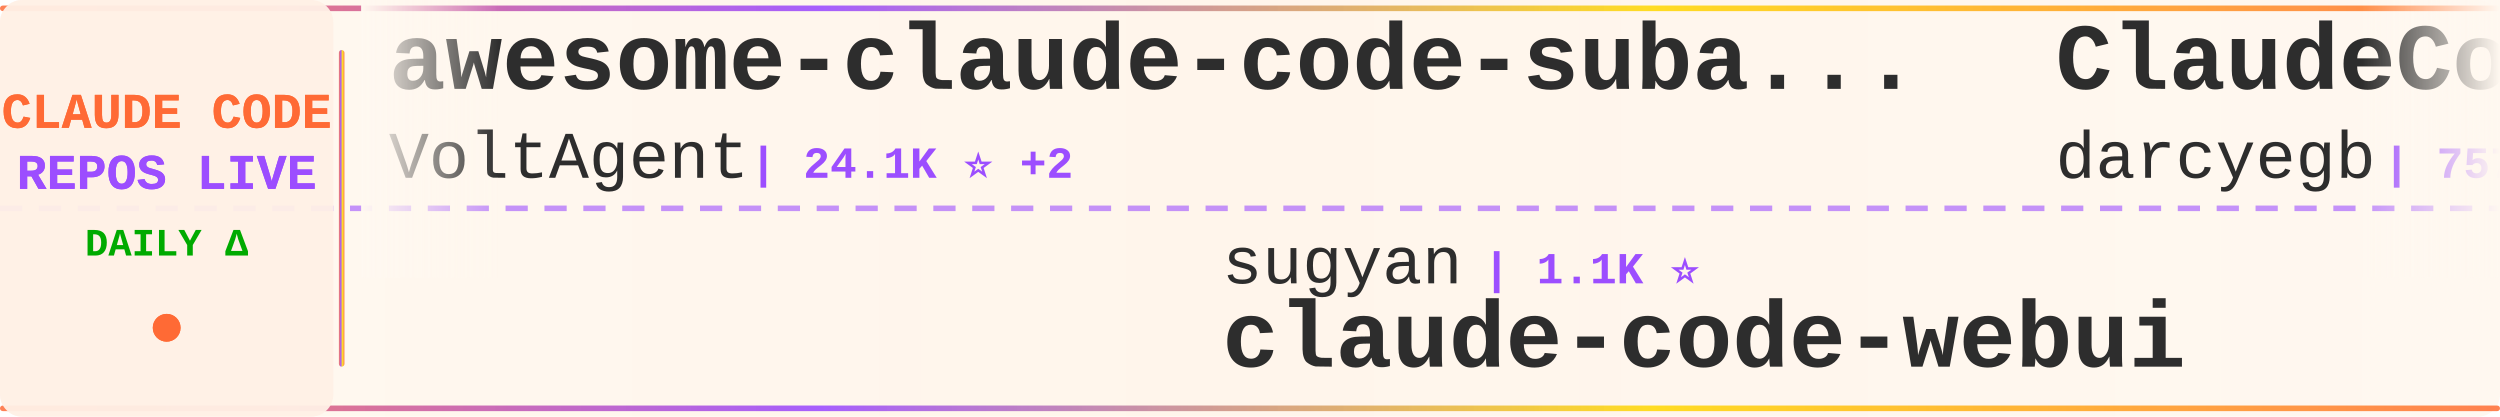
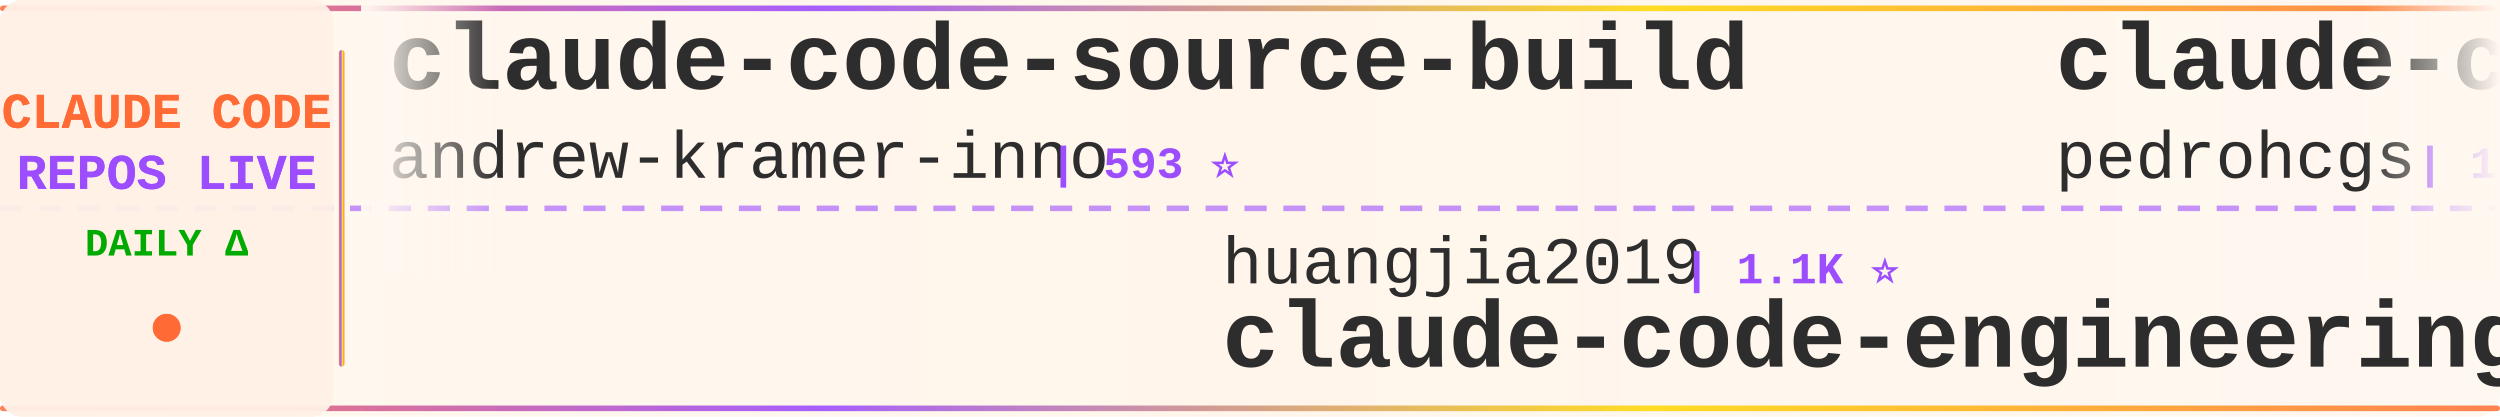
<svg xmlns="http://www.w3.org/2000/svg" width="900" height="150">
  <defs>
    <linearGradient id="tickerBg" x1="0%" y1="0%" x2="100%" y2="0%">
      <stop offset="0%" style="stop-color:#fff8f0;stop-opacity:0.98" />
      <stop offset="50%" style="stop-color:#fff5eb;stop-opacity:1" />
      <stop offset="100%" style="stop-color:#fff8f0;stop-opacity:0.98" />
    </linearGradient>
    <linearGradient id="borderGrad" x1="0%" y1="0%" x2="100%" y2="0%">
      <stop offset="0%" style="stop-color:#FF6B35;stop-opacity:0.85">
        <animate attributeName="stop-opacity" values="0.85;1;0.85" dur="2s" repeatCount="indefinite" />
      </stop>
      <stop offset="33%" style="stop-color:#9C4EFF;stop-opacity:0.9">
        <animate attributeName="stop-opacity" values="0.9;1;0.9" dur="2.2s" repeatCount="indefinite" />
      </stop>
      <stop offset="66%" style="stop-color:#FFD700;stop-opacity:0.85">
        <animate attributeName="stop-opacity" values="0.85;1;0.85" dur="1.8s" repeatCount="indefinite" />
      </stop>
      <stop offset="100%" style="stop-color:#FF6B35;stop-opacity:0.85">
        <animate attributeName="stop-opacity" values="0.85;1;0.85" dur="2s" repeatCount="indefinite" />
      </stop>
    </linearGradient>
    <filter id="textGlow">
      <feGaussianBlur stdDeviation="0.15" result="coloredBlur" />
      <feMerge>
        <feMergeNode in="coloredBlur" />
        <feMergeNode in="SourceGraphic" />
      </feMerge>
    </filter>
    <filter id="metricGlow">
      <feGaussianBlur stdDeviation="0.2" result="coloredBlur" />
      <feMerge>
        <feMergeNode in="coloredBlur" />
        <feMergeNode in="SourceGraphic" />
      </feMerge>
    </filter>
    <linearGradient id="leftFade" x1="0%" y1="0%" x2="100%" y2="0%">
      <stop offset="0%" style="stop-color:#fff8f0;stop-opacity:1" />
      <stop offset="100%" style="stop-color:#fff8f0;stop-opacity:0" />
    </linearGradient>
    <linearGradient id="rightFade" x1="0%" y1="0%" x2="100%" y2="0%">
      <stop offset="0%" style="stop-color:#fff8f0;stop-opacity:0" />
      <stop offset="100%" style="stop-color:#fff8f0;stop-opacity:1" />
    </linearGradient>
  </defs>
  <rect width="900" height="150" fill="url(#tickerBg)" rx="8" />
  <rect x="0" y="2" width="900" height="2" fill="url(#borderGrad)" rx="1" />
  <rect x="0" y="146" width="900" height="2" fill="url(#borderGrad)" rx="1" />
  <line x1="0" y1="75" x2="900" y2="75" stroke="#9C4EFF" stroke-width="2" stroke-dasharray="8 6" opacity="0.6" />
  <rect x="0" y="0" width="120" height="150" fill="#fff0e6" opacity="0.95" rx="8" />
  <text x="60" y="46" font-family="'Courier New', monospace" font-size="18" font-weight="bold" fill="#FF6B35" text-anchor="middle" filter="url(#textGlow)">
    CLAUDE CODE
  </text>
  <text x="60" y="68" font-family="'Courier New', monospace" font-size="18" font-weight="bold" fill="#9C4EFF" text-anchor="middle" filter="url(#textGlow)">
    REPOS LIVE
  </text>
  <text x="60" y="92" font-family="'Courier New', monospace" font-size="14" font-weight="bold" fill="#00aa00" text-anchor="middle">
    DAILY Δ
  </text>
  <circle cx="60" cy="118" r="5" fill="#FF6B35" filter="url(#metricGlow)">
    <animate attributeName="r" values="4;6;4" dur="1.5s" repeatCount="indefinite" />
    <animate attributeName="opacity" values="0.6;1;0.6" dur="1.5s" repeatCount="indefinite" />
  </circle>
  <rect x="122" y="18" width="2" height="114" fill="url(#borderGrad)" rx="1" />
  <clipPath id="tickerClip">
    <rect x="130" y="0" width="770" height="150" />
  </clipPath>
  <g clip-path="url(#tickerClip)">
    <g id="tickerItems">
      <animateTransform attributeName="transform" attributeType="XML" type="translate" from="0 0" to="-3000 0" dur="54s" repeatCount="indefinite" />
      <g transform="translate(0, 0)">
-         <text x="140" y="32" font-family="'Courier New', monospace" font-size="34" font-weight="bold" fill="#2d2d2d">awesome-claude-code-suba...</text>
-         <text x="140" y="64" font-family="'Courier New', monospace" font-size="24" font-weight="normal" fill="#2d2d2d" opacity="1.0">VoltAgent</text>
-         <text x="270" y="64" font-family="'Courier New', monospace" font-size="16" font-weight="bold" fill="#9C4EFF"> | 24.1K ⭐ +2</text>
+         <text x="140" y="32" font-family="'Courier New', monospace" font-size="34" font-weight="bold" fill="#2d2d2d">claude-code-source-build</text>
+         <text x="140" y="64" font-family="'Courier New', monospace" font-size="24" font-weight="normal" fill="#2d2d2d" opacity="1.0">andrew-kramer-inno</text>
+         <text x="378" y="64" font-family="'Courier New', monospace" font-size="16" font-weight="bold" fill="#9C4EFF"> | 593 ⭐</text>
      </g>
      <g transform="translate(300, 0)">
-         <text x="140" y="102" font-family="'Courier New', monospace" font-size="24" font-weight="normal" fill="#2d2d2d" opacity="1.0">sugyan</text>
-         <text x="234" y="102" font-family="'Courier New', monospace" font-size="16" font-weight="bold" fill="#9C4EFF"> | 1.1K ⭐</text>
-         <text x="140" y="132" font-family="'Courier New', monospace" font-size="34" font-weight="bold" fill="#2d2d2d">claude-code-webui</text>
+         <text x="140" y="102" font-family="'Courier New', monospace" font-size="24" font-weight="normal" fill="#2d2d2d" opacity="1.0">huangjia2019</text>
+         <text x="306" y="102" font-family="'Courier New', monospace" font-size="16" font-weight="bold" fill="#9C4EFF"> | 1.1K ⭐</text>
+         <text x="140" y="132" font-family="'Courier New', monospace" font-size="34" font-weight="bold" fill="#2d2d2d">claude-code-engineering</text>
      </g>
      <g transform="translate(600, 0)">
-         <text x="140" y="32" font-family="'Courier New', monospace" font-size="34" font-weight="bold" fill="#2d2d2d">ClaudeCodeAgents</text>
-         <text x="140" y="64" font-family="'Courier New', monospace" font-size="24" font-weight="normal" fill="#2d2d2d" opacity="1.0">darcyegb</text>
-         <text x="258" y="64" font-family="'Courier New', monospace" font-size="16" font-weight="bold" fill="#9C4EFF"> | 757 ⭐</text>
+         <text x="140" y="32" font-family="'Courier New', monospace" font-size="34" font-weight="bold" fill="#2d2d2d">claude-code-my-workflow</text>
+         <text x="140" y="64" font-family="'Courier New', monospace" font-size="24" font-weight="normal" fill="#2d2d2d" opacity="1.0">pedrohcgs</text>
+         <text x="270" y="64" font-family="'Courier New', monospace" font-size="16" font-weight="bold" fill="#9C4EFF"> | 1.5K ⭐ +1</text>
      </g>
      <g transform="translate(900, 0)">
-         <text x="140" y="102" font-family="'Courier New', monospace" font-size="24" font-weight="normal" fill="#2d2d2d" opacity="1.0">hangsman</text>
-         <text x="258" y="102" font-family="'Courier New', monospace" font-size="16" font-weight="bold" fill="#9C4EFF"> | 790 ⭐</text>
-         <text x="140" y="132" font-family="'Courier New', monospace" font-size="34" font-weight="bold" fill="#2d2d2d">claude-code-source</text>
+         <text x="140" y="102" font-family="'Courier New', monospace" font-size="24" font-weight="normal" fill="#2d2d2d" opacity="1.0">jqueryscript</text>
+         <text x="306" y="102" font-family="'Courier New', monospace" font-size="16" font-weight="bold" fill="#9C4EFF"> | 492 ⭐</text>
+         <text x="140" y="132" font-family="'Courier New', monospace" font-size="34" font-weight="bold" fill="#2d2d2d">awesome-claude-code</text>
      </g>
      <g transform="translate(1200, 0)">
-         <text x="140" y="32" font-family="'Courier New', monospace" font-size="34" font-weight="bold" fill="#2d2d2d">claude-code-source-code-...</text>
-         <text x="140" y="64" font-family="'Courier New', monospace" font-size="24" font-weight="normal" fill="#2d2d2d" opacity="1.0">ghuntley</text>
-         <text x="258" y="64" font-family="'Courier New', monospace" font-size="16" font-weight="bold" fill="#9C4EFF"> | 987 ⭐</text>
+         <text x="140" y="32" font-family="'Courier New', monospace" font-size="34" font-weight="bold" fill="#2d2d2d">claude-code-security-rev...</text>
+         <text x="140" y="64" font-family="'Courier New', monospace" font-size="24" font-weight="normal" fill="#2d2d2d" opacity="1.0">anthropics</text>
+         <text x="282" y="64" font-family="'Courier New', monospace" font-size="16" font-weight="bold" fill="#9C4EFF"> | 5.8K ⭐ +3</text>
      </g>
      <g transform="translate(1500, 0)">
-         <text x="140" y="102" font-family="'Courier New', monospace" font-size="24" font-weight="normal" fill="#2d2d2d" opacity="1.0">Pimzino</text>
-         <text x="246" y="102" font-family="'Courier New', monospace" font-size="16" font-weight="bold" fill="#9C4EFF"> | 3.8K ⭐ +2</text>
-         <text x="140" y="132" font-family="'Courier New', monospace" font-size="34" font-weight="bold" fill="#2d2d2d">claude-code-spec-workflo...</text>
+         <text x="140" y="102" font-family="'Courier New', monospace" font-size="24" font-weight="normal" fill="#2d2d2d" opacity="1.0">ponponon</text>
+         <text x="258" y="102" font-family="'Courier New', monospace" font-size="16" font-weight="bold" fill="#9C4EFF"> | 2.3K ⭐</text>
+         <text x="140" y="132" font-family="'Courier New', monospace" font-size="34" font-weight="bold" fill="#2d2d2d">claude_code_src</text>
      </g>
      <g transform="translate(1800, 0)">
-         <text x="140" y="32" font-family="'Courier New', monospace" font-size="34" font-weight="bold" fill="#2d2d2d">claude-code-infrastructu...</text>
-         <text x="140" y="64" font-family="'Courier New', monospace" font-size="24" font-weight="normal" fill="#2d2d2d" opacity="1.0">diet103</text>
-         <text x="246" y="64" font-family="'Courier New', monospace" font-size="16" font-weight="bold" fill="#9C4EFF"> | 10.0K ⭐ -1</text>
+         <text x="140" y="32" font-family="'Courier New', monospace" font-size="34" font-weight="bold" fill="#2d2d2d">Claude-Code</text>
+         <text x="140" y="64" font-family="'Courier New', monospace" font-size="24" font-weight="normal" fill="#2d2d2d" opacity="1.0">pengchengneo</text>
+         <text x="306" y="64" font-family="'Courier New', monospace" font-size="16" font-weight="bold" fill="#9C4EFF"> | 1.7K ⭐</text>
      </g>
      <g transform="translate(2100, 0)">
-         <text x="140" y="102" font-family="'Courier New', monospace" font-size="24" font-weight="normal" fill="#2d2d2d" opacity="1.0">disler</text>
-         <text x="234" y="102" font-family="'Courier New', monospace" font-size="16" font-weight="bold" fill="#9C4EFF"> | 1.6K ⭐</text>
-         <text x="140" y="132" font-family="'Courier New', monospace" font-size="34" font-weight="bold" fill="#2d2d2d">pi-vs-claude-code</text>
+         <text x="140" y="102" font-family="'Courier New', monospace" font-size="24" font-weight="normal" fill="#2d2d2d" opacity="1.0">Windy3f3f3f3f</text>
+         <text x="318" y="102" font-family="'Courier New', monospace" font-size="16" font-weight="bold" fill="#9C4EFF"> | 2.5K ⭐</text>
+         <text x="140" y="132" font-family="'Courier New', monospace" font-size="34" font-weight="bold" fill="#2d2d2d">claude-code-from-scratch</text>
      </g>
      <g transform="translate(2400, 0)">
-         <text x="140" y="32" font-family="'Courier New', monospace" font-size="34" font-weight="bold" fill="#2d2d2d">claude-code-showcase</text>
-         <text x="140" y="64" font-family="'Courier New', monospace" font-size="24" font-weight="normal" fill="#2d2d2d" opacity="1.0">ChrisWiles</text>
-         <text x="282" y="64" font-family="'Courier New', monospace" font-size="16" font-weight="bold" fill="#9C4EFF"> | 6.0K ⭐</text>
+         <text x="140" y="32" font-family="'Courier New', monospace" font-size="34" font-weight="bold" fill="#2d2d2d">claude-code-guide</text>
+         <text x="140" y="64" font-family="'Courier New', monospace" font-size="24" font-weight="normal" fill="#2d2d2d" opacity="1.0">Cranot</text>
+         <text x="234" y="64" font-family="'Courier New', monospace" font-size="16" font-weight="bold" fill="#9C4EFF"> | 2.9K ⭐</text>
      </g>
      <g transform="translate(2700, 0)">
-         <text x="140" y="102" font-family="'Courier New', monospace" font-size="24" font-weight="normal" fill="#2d2d2d" opacity="1.0">feiskyer</text>
-         <text x="258" y="102" font-family="'Courier New', monospace" font-size="16" font-weight="bold" fill="#9C4EFF"> | 1.6K ⭐</text>
-         <text x="140" y="132" font-family="'Courier New', monospace" font-size="34" font-weight="bold" fill="#2d2d2d">claude-code-settings</text>
+         <text x="140" y="102" font-family="'Courier New', monospace" font-size="24" font-weight="normal" fill="#2d2d2d" opacity="1.0">1rgs</text>
+         <text x="210" y="102" font-family="'Courier New', monospace" font-size="16" font-weight="bold" fill="#9C4EFF"> | 3.7K ⭐ +1</text>
+         <text x="140" y="132" font-family="'Courier New', monospace" font-size="34" font-weight="bold" fill="#2d2d2d">claude-code-proxy</text>
      </g>
      <g transform="translate(3000, 0)">
-         <text x="140" y="32" font-family="'Courier New', monospace" font-size="34" font-weight="bold" fill="#2d2d2d">awesome-claude-code-suba...</text>
-         <text x="140" y="64" font-family="'Courier New', monospace" font-size="24" font-weight="normal" fill="#2d2d2d" opacity="1.0">VoltAgent</text>
-         <text x="270" y="64" font-family="'Courier New', monospace" font-size="16" font-weight="bold" fill="#9C4EFF"> | 24.1K ⭐ +2</text>
+         <text x="140" y="32" font-family="'Courier New', monospace" font-size="34" font-weight="bold" fill="#2d2d2d">claude-code-source-build</text>
+         <text x="140" y="64" font-family="'Courier New', monospace" font-size="24" font-weight="normal" fill="#2d2d2d" opacity="1.0">andrew-kramer-inno</text>
+         <text x="378" y="64" font-family="'Courier New', monospace" font-size="16" font-weight="bold" fill="#9C4EFF"> | 593 ⭐</text>
      </g>
      <g transform="translate(3300, 0)">
-         <text x="140" y="102" font-family="'Courier New', monospace" font-size="24" font-weight="normal" fill="#2d2d2d" opacity="1.0">sugyan</text>
-         <text x="234" y="102" font-family="'Courier New', monospace" font-size="16" font-weight="bold" fill="#9C4EFF"> | 1.1K ⭐</text>
-         <text x="140" y="132" font-family="'Courier New', monospace" font-size="34" font-weight="bold" fill="#2d2d2d">claude-code-webui</text>
+         <text x="140" y="102" font-family="'Courier New', monospace" font-size="24" font-weight="normal" fill="#2d2d2d" opacity="1.0">huangjia2019</text>
+         <text x="306" y="102" font-family="'Courier New', monospace" font-size="16" font-weight="bold" fill="#9C4EFF"> | 1.1K ⭐</text>
+         <text x="140" y="132" font-family="'Courier New', monospace" font-size="34" font-weight="bold" fill="#2d2d2d">claude-code-engineering</text>
      </g>
      <g transform="translate(3600, 0)">
-         <text x="140" y="32" font-family="'Courier New', monospace" font-size="34" font-weight="bold" fill="#2d2d2d">ClaudeCodeAgents</text>
-         <text x="140" y="64" font-family="'Courier New', monospace" font-size="24" font-weight="normal" fill="#2d2d2d" opacity="1.0">darcyegb</text>
-         <text x="258" y="64" font-family="'Courier New', monospace" font-size="16" font-weight="bold" fill="#9C4EFF"> | 757 ⭐</text>
+         <text x="140" y="32" font-family="'Courier New', monospace" font-size="34" font-weight="bold" fill="#2d2d2d">claude-code-my-workflow</text>
+         <text x="140" y="64" font-family="'Courier New', monospace" font-size="24" font-weight="normal" fill="#2d2d2d" opacity="1.0">pedrohcgs</text>
+         <text x="270" y="64" font-family="'Courier New', monospace" font-size="16" font-weight="bold" fill="#9C4EFF"> | 1.5K ⭐ +1</text>
      </g>
      <g transform="translate(3900, 0)">
-         <text x="140" y="102" font-family="'Courier New', monospace" font-size="24" font-weight="normal" fill="#2d2d2d" opacity="1.0">hangsman</text>
-         <text x="258" y="102" font-family="'Courier New', monospace" font-size="16" font-weight="bold" fill="#9C4EFF"> | 790 ⭐</text>
-         <text x="140" y="132" font-family="'Courier New', monospace" font-size="34" font-weight="bold" fill="#2d2d2d">claude-code-source</text>
+         <text x="140" y="102" font-family="'Courier New', monospace" font-size="24" font-weight="normal" fill="#2d2d2d" opacity="1.0">jqueryscript</text>
+         <text x="306" y="102" font-family="'Courier New', monospace" font-size="16" font-weight="bold" fill="#9C4EFF"> | 492 ⭐</text>
+         <text x="140" y="132" font-family="'Courier New', monospace" font-size="34" font-weight="bold" fill="#2d2d2d">awesome-claude-code</text>
      </g>
    </g>
  </g>
  <rect x="130" y="0" width="50" height="100" fill="url(#leftFade)" />
  <rect x="850" y="0" width="50" height="100" fill="url(#rightFade)" />
</svg>
